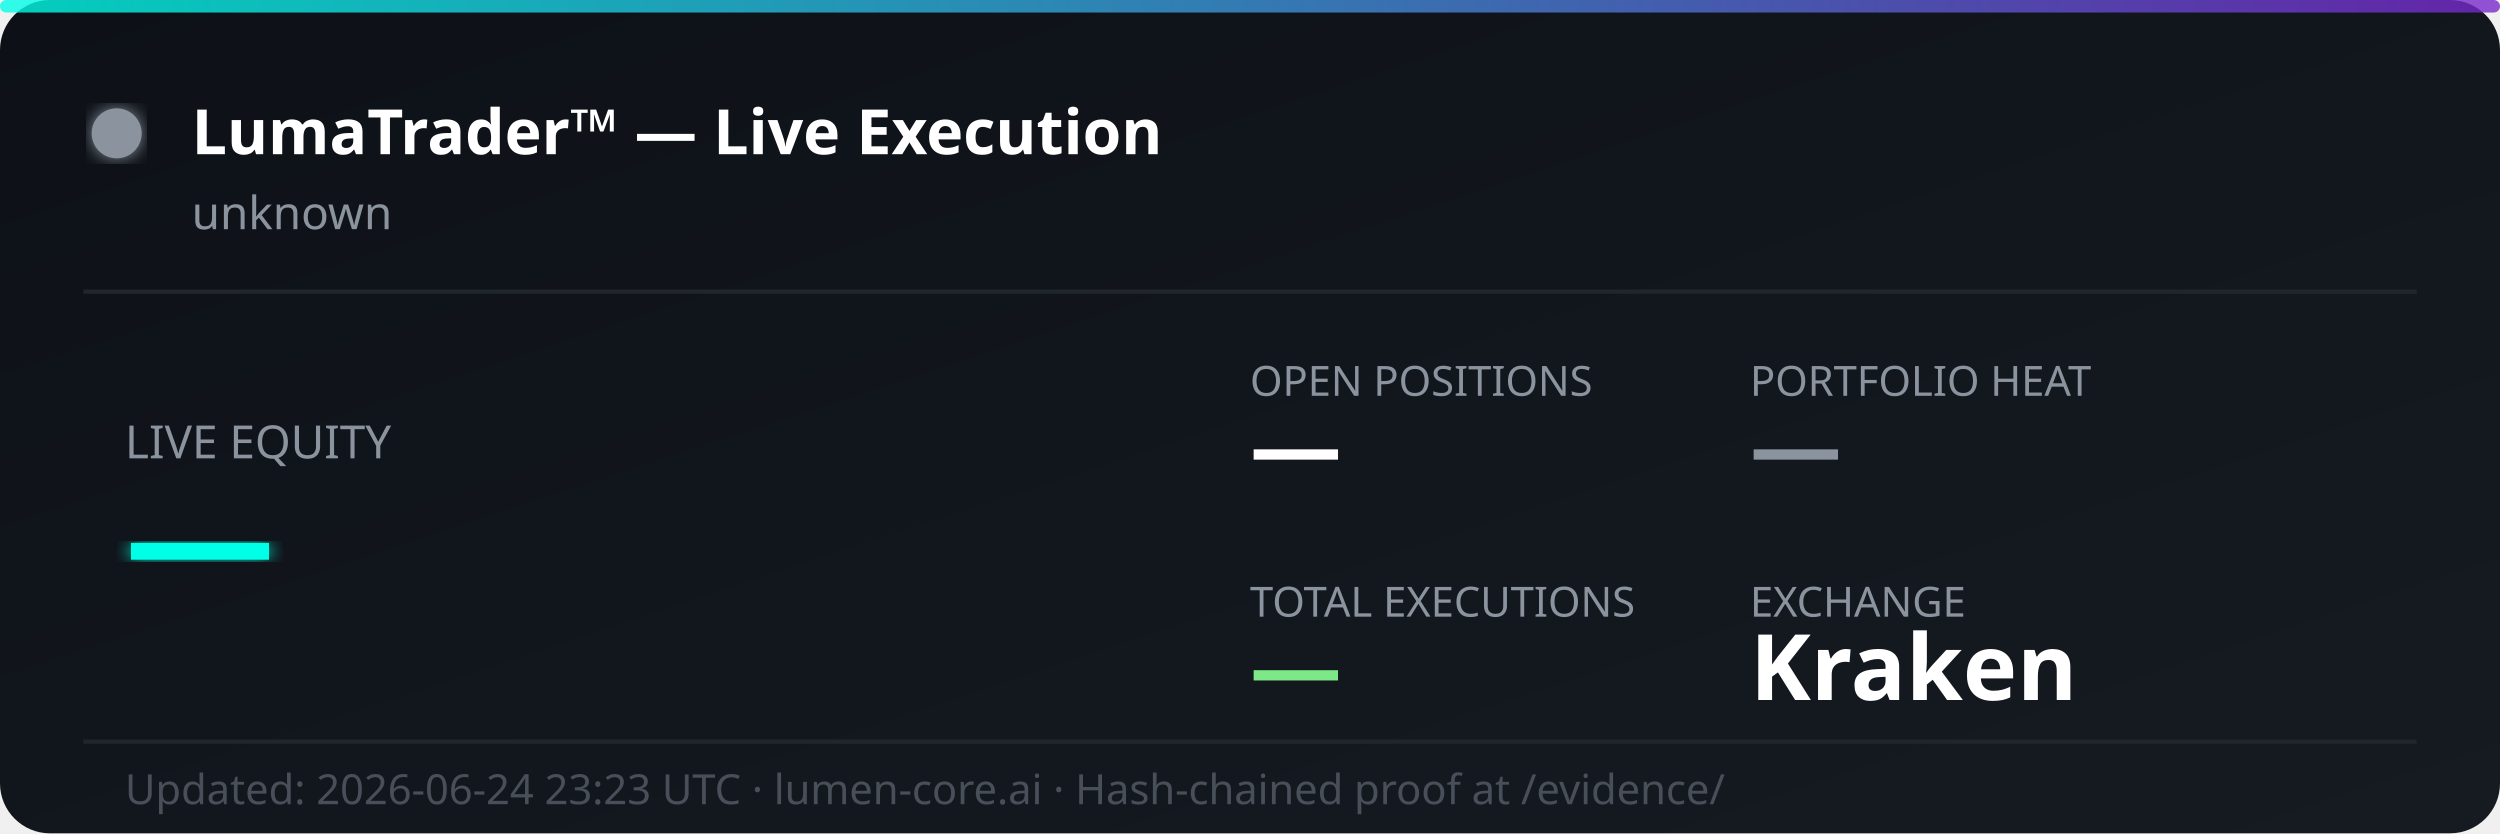
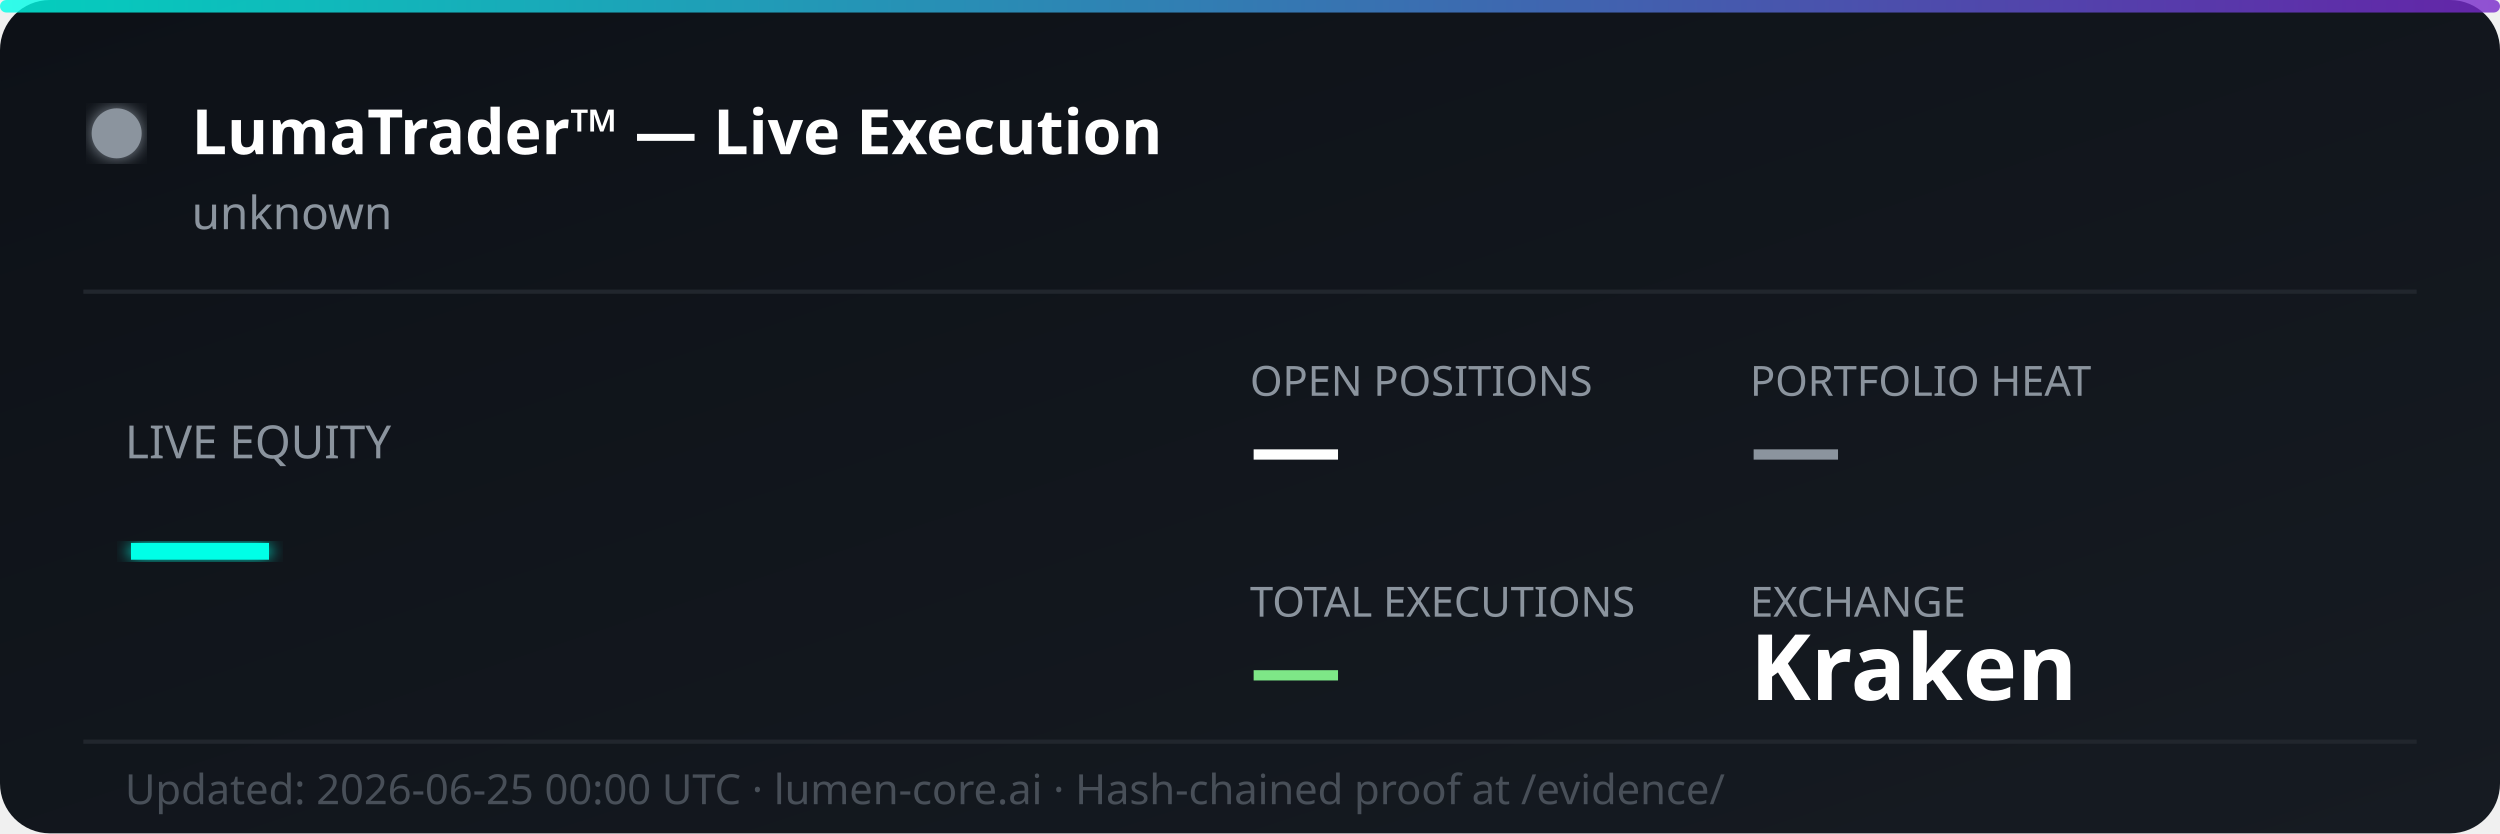
<svg xmlns="http://www.w3.org/2000/svg" width="600" height="200" viewBox="0 0 600 200" fill="none">
  <defs>
    <linearGradient id="bg" x1="0%" y1="0%" x2="100%" y2="100%">
      <stop offset="0%" style="stop-color:#0d1117;stop-opacity:1" />
      <stop offset="100%" style="stop-color:#161b22;stop-opacity:1" />
    </linearGradient>
    <linearGradient id="accent" x1="0%" y1="0%" x2="100%" y2="0%">
      <stop offset="0%" style="stop-color:#00ffe7;stop-opacity:0.8" />
      <stop offset="100%" style="stop-color:#7928ca;stop-opacity:0.8" />
    </linearGradient>
    <filter id="glow">
      <feGaussianBlur stdDeviation="2" result="coloredBlur" />
      <feMerge>
        <feMergeNode in="coloredBlur" />
        <feMergeNode in="SourceGraphic" />
      </feMerge>
    </filter>
  </defs>
  <rect width="600" height="200" rx="12" fill="url(#bg)" />
  <rect width="600" height="3" rx="1.5" fill="url(#accent)" />
  <circle cx="28" cy="32" r="6" fill="#8b949e" filter="url(#glow)">
    <animate attributeName="opacity" values="1;0.3;1" dur="2s" repeatCount="indefinite" />
  </circle>
  <text x="46" y="37" font-family="'Segoe UI', system-ui, sans-serif" font-size="15" font-weight="700" fill="#ffffff">LumaTrader™ — Live Execution</text>
  <text x="46" y="55" font-family="'Segoe UI', system-ui, sans-serif" font-size="11" fill="#8b949e">unknown</text>
  <line x1="20" y1="70" x2="580" y2="70" stroke="#21262d" stroke-width="1" />
  <text x="30" y="110" font-family="'Segoe UI', system-ui, sans-serif" font-size="11" fill="#8b949e">LIVE EQUITY</text>
  <text x="30" y="142" font-family="'Segoe UI', system-ui, sans-serif" font-size="36" font-weight="800" fill="#00ffe7" filter="url(#glow)">—</text>
  <text x="300" y="95" font-family="'Segoe UI', system-ui, sans-serif" font-size="10" fill="#8b949e">OPEN POSITIONS</text>
  <text x="300" y="115" font-family="'Segoe UI', system-ui, sans-serif" font-size="22" font-weight="700" fill="#ffffff">—</text>
  <text x="420" y="95" font-family="'Segoe UI', system-ui, sans-serif" font-size="10" fill="#8b949e">PORTFOLIO HEAT</text>
  <text x="420" y="115" font-family="'Segoe UI', system-ui, sans-serif" font-size="22" font-weight="700" fill="#8b949e">—</text>
  <text x="300" y="148" font-family="'Segoe UI', system-ui, sans-serif" font-size="10" fill="#8b949e">TOTAL EXECUTIONS</text>
  <text x="300" y="168" font-family="'Segoe UI', system-ui, sans-serif" font-size="22" font-weight="700" fill="#7ee787">—</text>
  <text x="420" y="148" font-family="'Segoe UI', system-ui, sans-serif" font-size="10" fill="#8b949e">EXCHANGE</text>
  <text x="420" y="168" font-family="'Segoe UI', system-ui, sans-serif" font-size="22" font-weight="700" fill="#ffffff">Kraken</text>
  <line x1="20" y1="178" x2="580" y2="178" stroke="#21262d" stroke-width="1" />
-   <text x="30" y="193" font-family="'Segoe UI', system-ui, sans-serif" font-size="10" fill="#484f58">Updated: 2026-06-24 23:23 UTC · lumen-core.ai · Hash-chained proof at /evidence/</text>
+   <text x="30" y="193" font-family="'Segoe UI', system-ui, sans-serif" font-size="10" fill="#484f58">Updated: 2026-06-25 00:00 UTC · lumen-core.ai · Hash-chained proof at /evidence/</text>
</svg>
